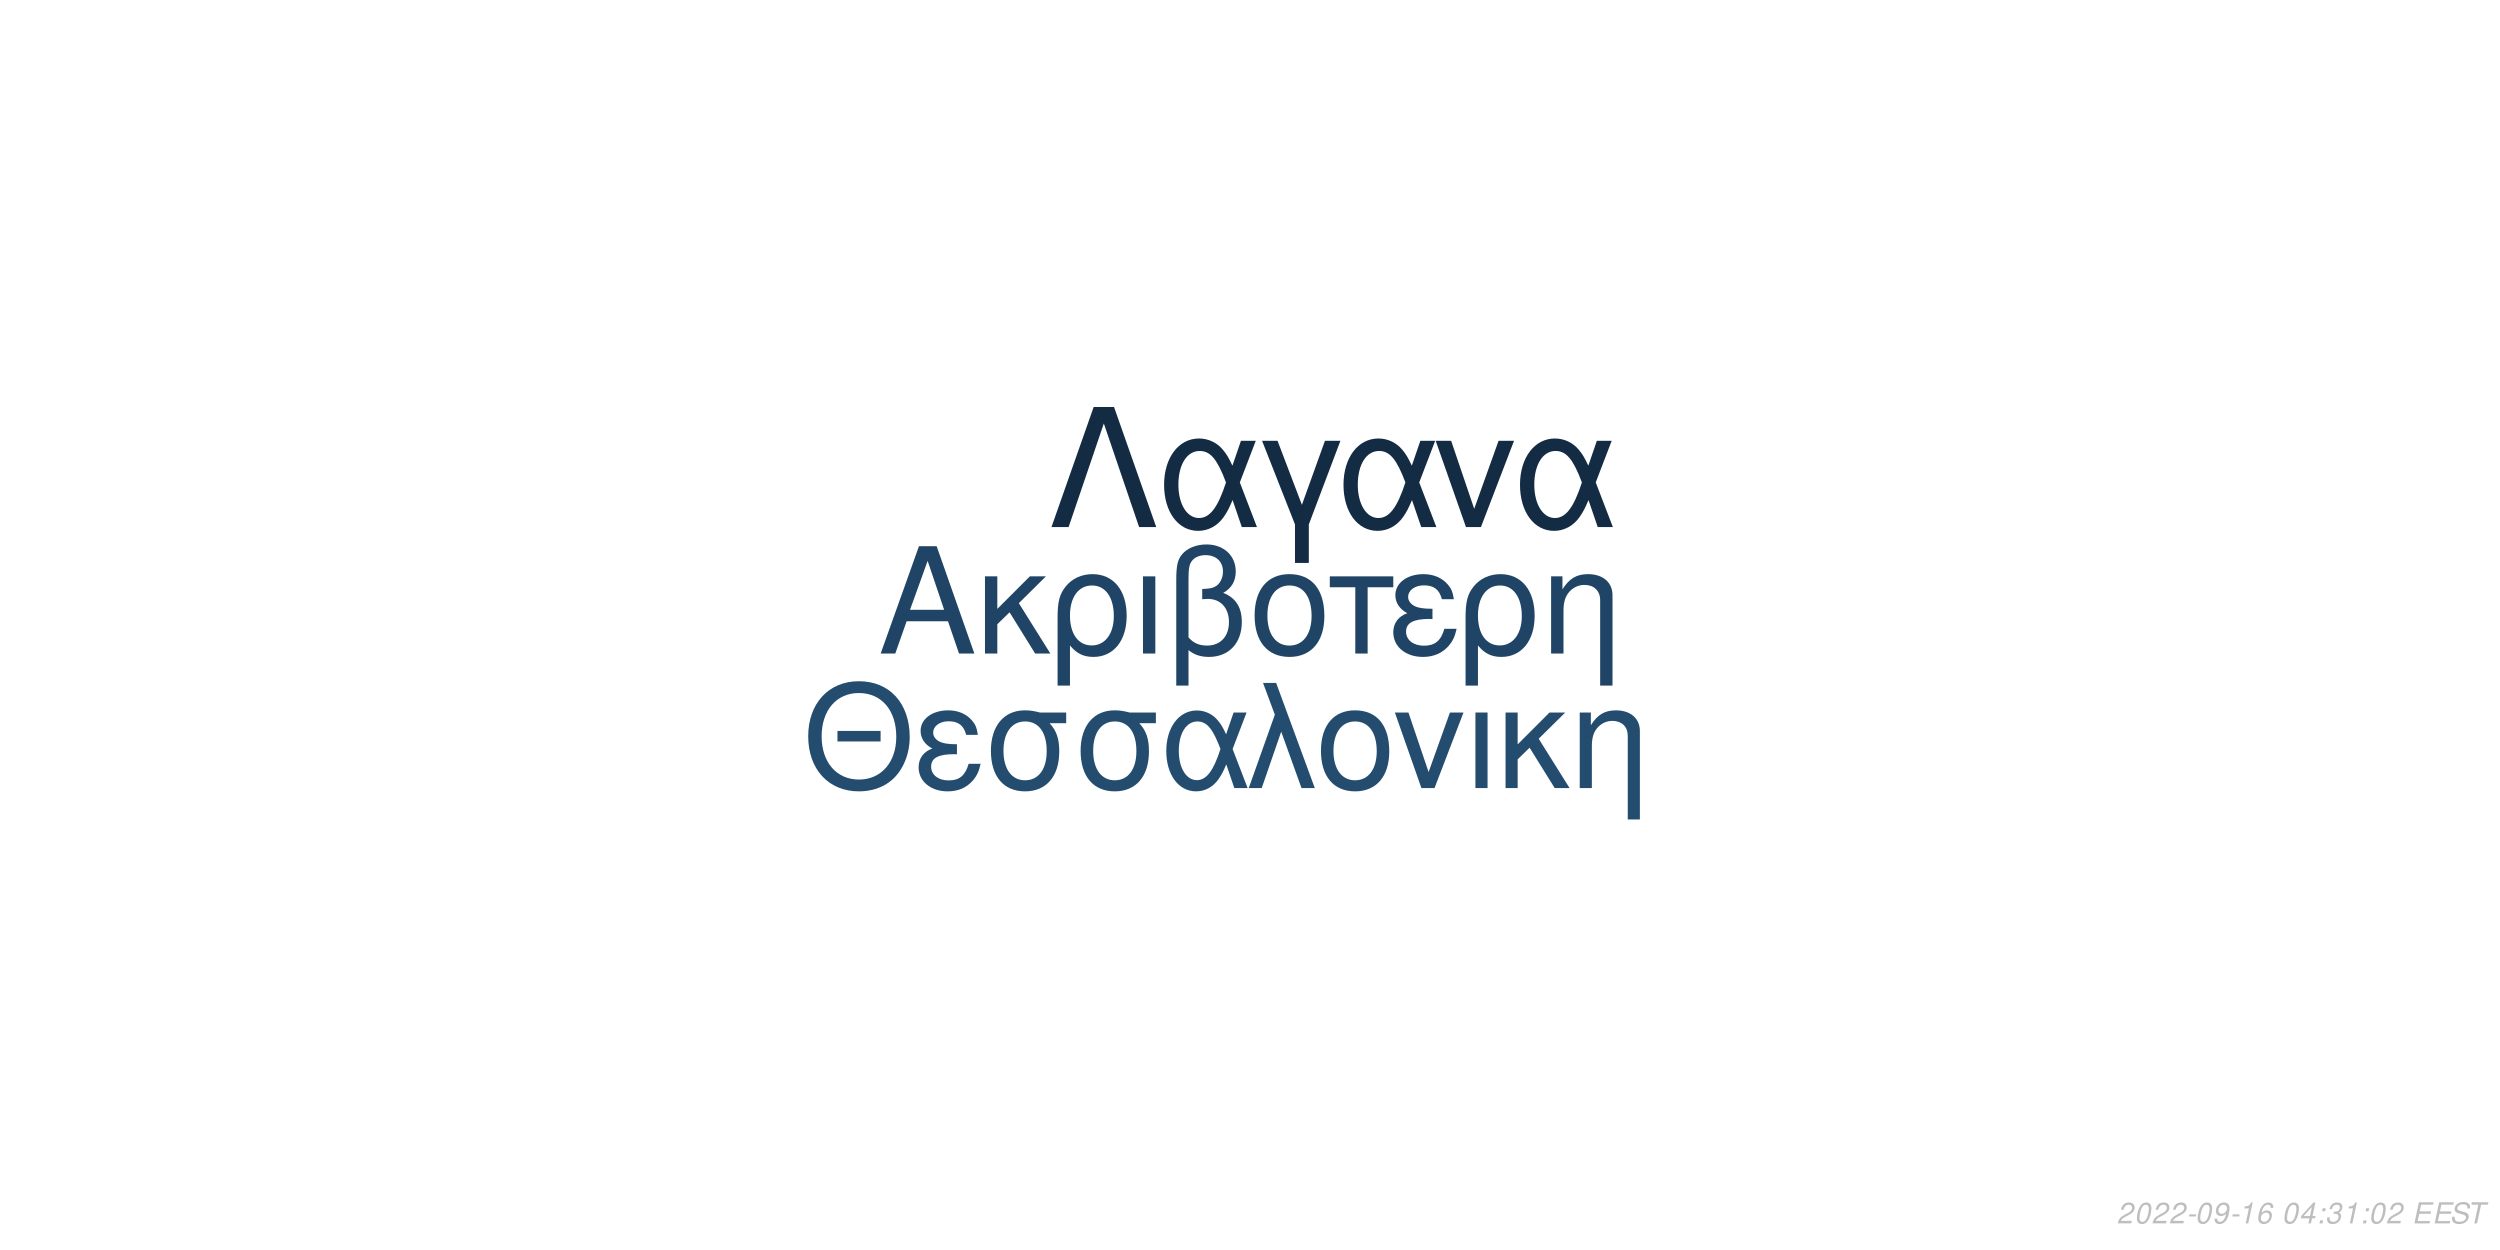
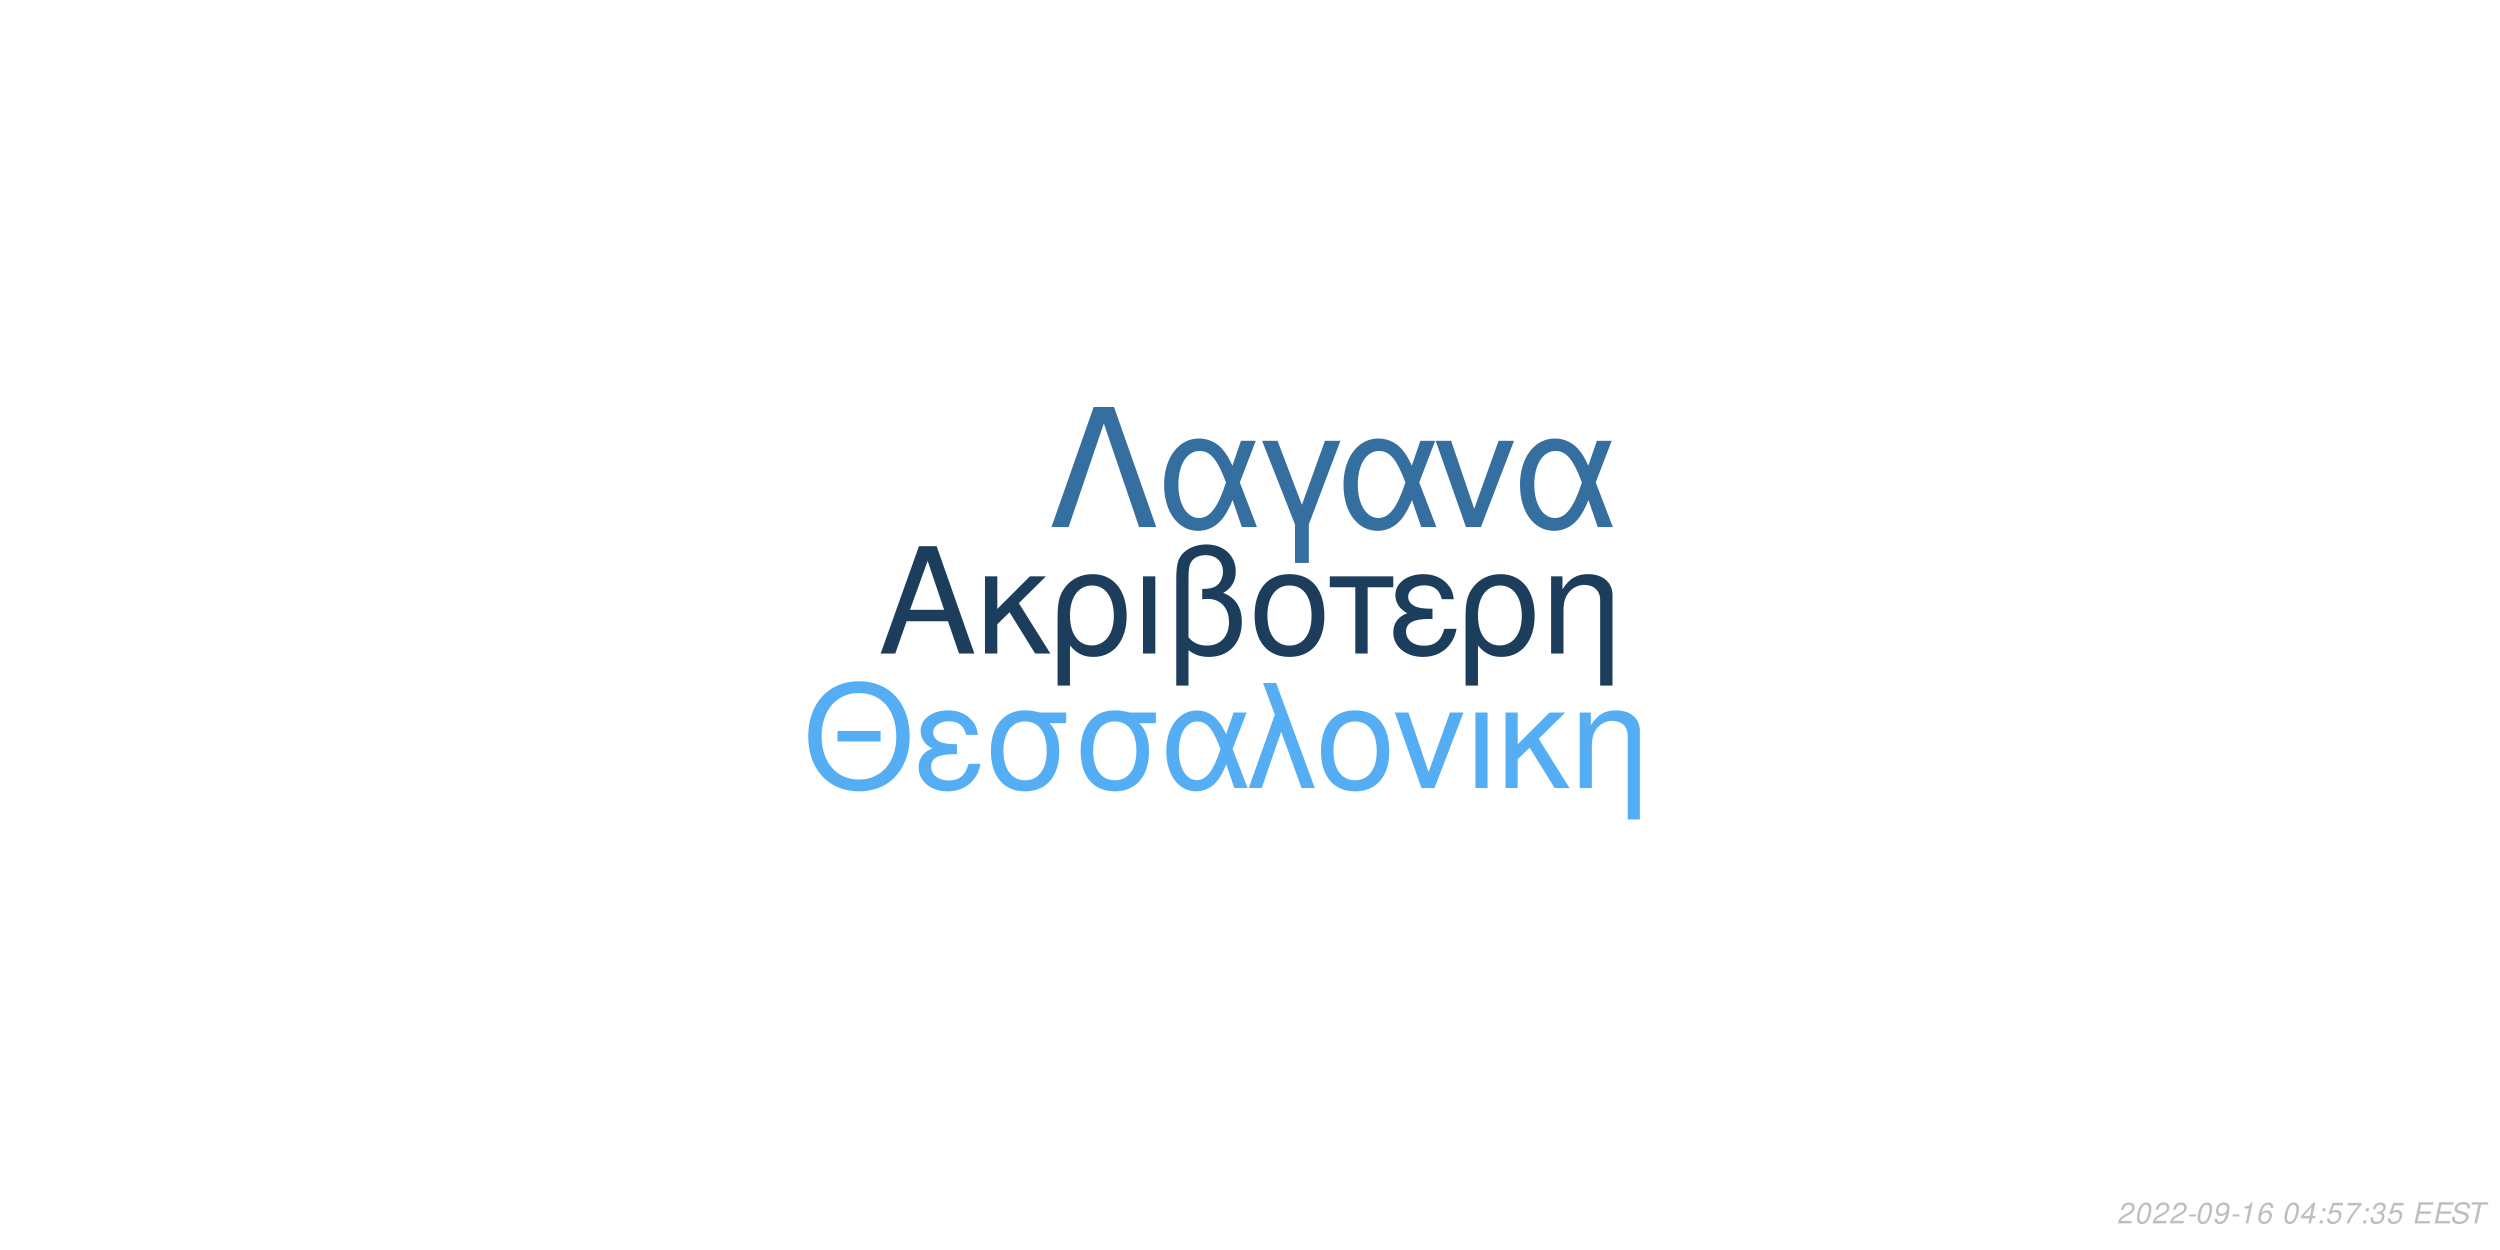
<svg xmlns="http://www.w3.org/2000/svg" xmlns:xlink="http://www.w3.org/1999/xlink" width="864pt" height="432pt" viewBox="0 0 864 432" version="1.1">
  <defs>
    <g>
      <symbol overflow="visible" id="glyph0-0">
        <path style="stroke:none;" d="" />
      </symbol>
      <symbol overflow="visible" id="glyph0-1">
        <path style="stroke:none;" d="M 24.125 -11.141 L 27.938 0 L 33.234 0 L 20.203 -37.094 L 14.094 -37.094 L 0.859 0 L 5.906 0 L 9.828 -11.141 Z M 22.797 -15.109 L 11 -15.109 L 17.094 -32.016 Z M 22.797 -15.109 " />
      </symbol>
      <symbol overflow="visible" id="glyph0-2">
        <path style="stroke:none;" d="M 7.172 -15.422 L 7.172 -26.672 L 2.906 -26.672 L 2.906 0 L 7.172 0 L 7.172 -10.125 L 11.406 -14.25 L 20.25 0 L 25.5 0 L 14.609 -17.406 L 23.969 -26.672 L 18.422 -26.672 Z M 7.172 -15.422 " />
      </symbol>
      <symbol overflow="visible" id="glyph0-3">
        <path style="stroke:none;" d="M 3 11.094 L 7.281 11.094 L 7.281 -2.797 C 9.516 -0.047 11.953 1.172 15.375 1.172 C 22.344 1.172 26.875 -4.422 26.875 -13.031 C 26.875 -21.891 22.297 -27.438 15.062 -27.438 C 11.297 -27.438 7.984 -25.906 5.797 -23.156 C 3.672 -20.516 3 -17.969 3 -12.359 Z M 14.906 -23.516 C 19.547 -23.516 22.438 -19.438 22.438 -12.922 C 22.438 -6.812 19.391 -2.797 14.812 -2.797 C 10.172 -2.797 7.281 -6.766 7.281 -13.125 C 7.281 -19.484 10.234 -23.516 14.906 -23.516 Z M 14.906 -23.516 " />
      </symbol>
      <symbol overflow="visible" id="glyph0-4">
        <path style="stroke:none;" d="M 3.516 0 L 7.781 0 L 7.781 -26.672 L 3.516 -26.672 Z M 3.516 0 " />
      </symbol>
      <symbol overflow="visible" id="glyph0-5">
        <path style="stroke:none;" d="M 4.016 11.094 L 8.25 11.094 L 8.25 -1.172 C 10.172 0.406 12.422 1.172 15.312 1.172 C 22.188 1.172 26.672 -3.609 26.672 -10.891 C 26.672 -15.984 24.578 -19.234 20.25 -20.969 C 23.109 -22.547 24.578 -25.031 24.578 -28.344 C 24.578 -33.844 20.406 -37.703 14.453 -37.703 C 10.938 -37.703 7.734 -36.391 6 -34.25 C 4.484 -32.422 4.016 -30.328 4.016 -25.391 Z M 8.25 -25.656 C 8.25 -29.359 8.5 -30.844 9.469 -32.062 C 10.375 -33.281 12.156 -34 14.094 -34 C 17.812 -34 20.156 -31.812 20.156 -28.297 C 20.156 -25.953 18.984 -23.812 17.297 -23.047 C 16.281 -22.547 15.469 -22.438 12.984 -22.297 L 12.984 -18.781 C 13.734 -18.828 14.344 -18.875 14.969 -18.875 C 19.344 -18.875 22.234 -15.719 22.234 -10.891 C 22.234 -5.906 19.281 -2.75 14.656 -2.75 C 11.953 -2.75 9.922 -3.609 8.25 -5.594 Z M 8.25 -25.656 " />
      </symbol>
      <symbol overflow="visible" id="glyph0-6">
        <path style="stroke:none;" d="M 14.094 -27.438 C 6.562 -27.438 2.094 -22.094 2.094 -13.125 C 2.094 -4.125 6.562 1.172 14.141 1.172 C 21.672 1.172 26.203 -4.172 26.203 -12.922 C 26.203 -22.188 21.828 -27.438 14.094 -27.438 Z M 14.141 -23.516 C 18.938 -23.516 21.781 -19.594 21.781 -12.984 C 21.781 -6.672 18.828 -2.75 14.141 -2.75 C 9.422 -2.75 6.516 -6.672 6.516 -13.125 C 6.516 -19.594 9.422 -23.516 14.141 -23.516 Z M 14.141 -23.516 " />
      </symbol>
      <symbol overflow="visible" id="glyph0-7">
        <path style="stroke:none;" d="M 7.891 0 L 12.156 0 L 12.156 -22.906 L 21.016 -22.906 L 21.016 -26.672 L -0.922 -26.672 L -0.922 -22.906 L 7.891 -22.906 Z M 7.891 0 " />
      </symbol>
      <symbol overflow="visible" id="glyph0-8">
        <path style="stroke:none;" d="M 14.562 -15.469 C 11.344 -15.469 9.562 -15.781 8.297 -16.438 C 6.922 -17.203 6.156 -18.328 6.156 -19.547 C 6.156 -21.891 8.453 -23.562 11.656 -23.562 C 15.062 -23.562 16.953 -22.094 17.812 -18.781 L 21.938 -18.781 C 21.578 -21.266 21.062 -22.5 19.797 -23.922 C 17.812 -26.203 14.906 -27.438 11.453 -27.438 C 5.797 -27.438 1.734 -24.375 1.734 -20.203 C 1.734 -17.609 3.156 -15.375 5.859 -13.938 C 2.797 -12.875 1.016 -10.484 1.016 -7.328 C 1.016 -2.391 5.297 1.172 11.25 1.172 C 14.969 1.172 17.906 -0.109 20.156 -2.641 C 21.578 -4.328 22.297 -5.797 22.906 -8.547 L 18.672 -8.547 C 17.5 -4.422 15.422 -2.703 11.609 -2.703 C 7.938 -2.703 5.438 -4.688 5.438 -7.578 C 5.438 -10.578 7.938 -11.953 13.484 -11.953 C 13.641 -11.953 14.094 -11.953 14.562 -11.906 Z M 14.562 -15.469 " />
      </symbol>
      <symbol overflow="visible" id="glyph0-9">
        <path style="stroke:none;" d="M 3.562 -26.672 L 3.562 0 L 7.844 0 L 7.844 -14.703 C 7.844 -17.906 8.5 -19.891 10.031 -21.531 C 11.406 -22.953 13.188 -23.719 15.062 -23.719 C 18.375 -23.719 20.516 -21.672 20.516 -18.469 L 20.516 11.094 L 24.781 11.094 L 24.781 -20.156 C 24.781 -24.578 21.469 -27.438 16.328 -27.438 C 12.359 -27.438 9.828 -25.906 7.484 -22.188 L 7.484 -26.672 Z M 3.562 -26.672 " />
      </symbol>
      <symbol overflow="visible" id="glyph1-0">
        <path style="stroke:none;" d="" />
      </symbol>
      <symbol overflow="visible" id="glyph1-1">
        <path style="stroke:none;" d="M 26.859 -19.734 L 11.953 -19.734 L 11.953 -16.094 L 26.859 -16.094 Z M 19.328 -36.922 C 8.922 -36.922 1.844 -29.25 1.844 -17.891 C 1.844 -6.484 8.875 1.141 19.391 1.141 C 23.812 1.141 27.703 -0.203 30.641 -2.688 C 34.578 -6.031 36.922 -11.656 36.922 -17.594 C 36.922 -29.297 30 -36.922 19.328 -36.922 Z M 19.328 -32.844 C 27.203 -32.844 32.281 -26.906 32.281 -17.688 C 32.281 -8.922 27.062 -2.938 19.391 -2.938 C 11.609 -2.938 6.484 -8.922 6.484 -17.891 C 6.484 -26.859 11.609 -32.844 19.328 -32.844 Z M 19.328 -32.844 " />
      </symbol>
      <symbol overflow="visible" id="glyph1-2">
        <path style="stroke:none;" d="M 14.25 -15.141 C 11.109 -15.141 9.375 -15.453 8.125 -16.094 C 6.781 -16.844 6.031 -17.938 6.031 -19.141 C 6.031 -21.422 8.266 -23.078 11.406 -23.078 C 14.75 -23.078 16.594 -21.625 17.438 -18.391 L 21.469 -18.391 C 21.125 -20.828 20.625 -22.031 19.391 -23.422 C 17.438 -25.656 14.594 -26.859 11.219 -26.859 C 5.688 -26.859 1.688 -23.875 1.688 -19.781 C 1.688 -17.234 3.094 -15.047 5.734 -13.656 C 2.734 -12.609 1 -10.266 1 -7.172 C 1 -2.344 5.188 1.141 11.016 1.141 C 14.656 1.141 17.547 -0.094 19.734 -2.594 C 21.125 -4.234 21.828 -5.688 22.422 -8.375 L 18.281 -8.375 C 17.141 -4.328 15.094 -2.641 11.359 -2.641 C 7.766 -2.641 5.328 -4.578 5.328 -7.422 C 5.328 -10.359 7.766 -11.703 13.203 -11.703 C 13.359 -11.703 13.797 -11.703 14.25 -11.656 Z M 14.25 -15.141 " />
      </symbol>
      <symbol overflow="visible" id="glyph1-3">
        <path style="stroke:none;" d="M 29 -26.109 L 19.938 -26.109 C 17.594 -26.703 16.438 -26.859 14.703 -26.859 C 7.469 -26.859 2.984 -21.469 2.984 -12.859 C 2.984 -4.031 7.375 1.141 14.797 1.141 C 22.172 1.141 26.609 -4.078 26.609 -12.656 C 26.609 -17.047 25.656 -19.828 23.266 -22.422 L 29 -22.422 Z M 14.797 -23.016 C 19.531 -23.016 22.266 -19.234 22.266 -12.75 C 22.266 -6.531 19.438 -2.688 14.797 -2.688 C 10.172 -2.688 7.328 -6.531 7.328 -12.859 C 7.328 -19.188 10.172 -23.016 14.797 -23.016 Z M 14.797 -23.016 " />
      </symbol>
      <symbol overflow="visible" id="glyph1-4">
        <path style="stroke:none;" d="M 29.344 -26.109 L 24.859 -26.109 L 22.266 -18.578 C 21.125 -21.031 20.484 -22.125 19.328 -23.469 C 17.547 -25.609 14.906 -26.812 12.156 -26.812 C 5.984 -26.812 1.594 -20.984 1.594 -12.812 C 1.594 -4.578 5.828 1.141 11.906 1.141 C 14.953 1.141 17.734 -0.344 19.625 -3.047 C 20.672 -4.531 21.281 -5.688 22.328 -8.172 L 25.109 0 L 29.703 0 L 24.516 -13.5 Z M 20.328 -13.5 C 17.891 -5.922 15.453 -2.734 12.156 -2.734 C 8.516 -2.734 5.922 -6.922 5.922 -12.812 C 5.922 -18.938 8.516 -23.016 12.359 -23.016 C 15.594 -23.016 17.688 -20.531 20.328 -13.5 Z M 20.328 -13.5 " />
      </symbol>
      <symbol overflow="visible" id="glyph1-5">
        <path style="stroke:none;" d="M 1.094 0 L 5.578 0 L 12.312 -19.484 L 19.328 0 L 23.922 0 L 10.562 -36.328 L 6.031 -36.328 L 10.109 -25.359 Z M 1.094 0 " />
      </symbol>
      <symbol overflow="visible" id="glyph1-6">
        <path style="stroke:none;" d="M 13.797 -26.859 C 6.422 -26.859 2.047 -21.625 2.047 -12.859 C 2.047 -4.031 6.422 1.141 13.859 1.141 C 21.234 1.141 25.656 -4.078 25.656 -12.656 C 25.656 -21.719 21.375 -26.859 13.797 -26.859 Z M 13.859 -23.016 C 18.531 -23.016 21.328 -19.188 21.328 -12.703 C 21.328 -6.531 18.438 -2.688 13.859 -2.688 C 9.219 -2.688 6.375 -6.531 6.375 -12.859 C 6.375 -19.188 9.219 -23.016 13.859 -23.016 Z M 13.859 -23.016 " />
      </symbol>
      <symbol overflow="visible" id="glyph1-7">
        <path style="stroke:none;" d="M 14.297 0 L 24.312 -26.109 L 19.625 -26.109 L 12.25 -5.531 L 5.281 -26.109 L 0.594 -26.109 L 9.766 0 Z M 14.297 0 " />
      </symbol>
      <symbol overflow="visible" id="glyph1-8">
        <path style="stroke:none;" d="M 3.438 0 L 7.625 0 L 7.625 -26.109 L 3.438 -26.109 Z M 3.438 0 " />
      </symbol>
      <symbol overflow="visible" id="glyph1-9">
        <path style="stroke:none;" d="M 7.031 -15.094 L 7.031 -26.109 L 2.844 -26.109 L 2.844 0 L 7.031 0 L 7.031 -9.922 L 11.156 -13.953 L 19.828 0 L 24.969 0 L 14.297 -17.047 L 23.469 -26.109 L 18.031 -26.109 Z M 7.031 -15.094 " />
      </symbol>
      <symbol overflow="visible" id="glyph1-10">
        <path style="stroke:none;" d="M 3.484 -26.109 L 3.484 0 L 7.672 0 L 7.672 -14.406 C 7.672 -17.547 8.328 -19.484 9.812 -21.078 C 11.156 -22.469 12.906 -23.219 14.75 -23.219 C 17.984 -23.219 20.078 -21.234 20.078 -18.094 L 20.078 10.859 L 24.266 10.859 L 24.266 -19.734 C 24.266 -24.062 21.031 -26.859 16 -26.859 C 12.109 -26.859 9.609 -25.359 7.328 -21.719 L 7.328 -26.109 Z M 3.484 -26.109 " />
      </symbol>
      <symbol overflow="visible" id="glyph2-0">
        <path style="stroke:none;" d="" />
      </symbol>
      <symbol overflow="visible" id="glyph2-1">
        <path style="stroke:none;" d="M 22.531 -41.484 L 15.484 -41.484 L 0.906 0 L 6.828 0 L 19 -35.797 L 31.188 0 L 37.109 0 Z M 22.531 -41.484 " />
      </symbol>
      <symbol overflow="visible" id="glyph2-2">
        <path style="stroke:none;" d="M 33.516 -29.812 L 28.391 -29.812 L 25.438 -21.219 C 24.125 -24.016 23.391 -25.266 22.078 -26.797 C 20.031 -29.25 17.016 -30.609 13.891 -30.609 C 6.828 -30.609 1.828 -23.953 1.828 -14.625 C 1.828 -5.234 6.656 1.312 13.594 1.312 C 17.078 1.312 20.266 -0.391 22.422 -3.469 C 23.609 -5.172 24.297 -6.484 25.5 -9.328 L 28.688 0 L 33.922 0 L 28 -15.422 Z M 23.219 -15.422 C 20.422 -6.766 17.641 -3.125 13.891 -3.125 C 9.734 -3.125 6.766 -7.906 6.766 -14.625 C 6.766 -21.625 9.734 -26.297 14.109 -26.297 C 17.812 -26.297 20.203 -23.453 23.219 -15.422 Z M 23.219 -15.422 " />
      </symbol>
      <symbol overflow="visible" id="glyph2-3">
        <path style="stroke:none;" d="M 12.062 12.406 L 16.844 12.406 L 16.844 -0.906 L 27.766 -29.812 L 22.422 -29.812 L 14.453 -7.688 L 6.031 -29.812 L 0.688 -29.812 L 12.062 -0.906 Z M 12.062 12.406 " />
      </symbol>
      <symbol overflow="visible" id="glyph2-4">
        <path style="stroke:none;" d="M 16.328 0 L 27.766 -29.812 L 22.422 -29.812 L 14 -6.312 L 6.031 -29.812 L 0.688 -29.812 L 11.156 0 Z M 16.328 0 " />
      </symbol>
      <symbol overflow="visible" id="glyph3-0">
        <path style="stroke:none;" d="" />
      </symbol>
      <symbol overflow="visible" id="glyph3-1">
        <path style="stroke:none;" d="M 5.234 -0.875 L 1.469 -0.875 C 1.641 -1.375 2.203 -1.891 3.109 -2.344 L 4.234 -2.938 C 5.562 -3.625 6.219 -4.469 6.219 -5.484 C 6.219 -5.938 6.062 -6.359 5.797 -6.656 C 5.469 -7.047 4.984 -7.234 4.312 -7.234 C 2.766 -7.234 1.891 -6.453 1.484 -4.734 L 2.375 -4.734 C 2.484 -5.188 2.609 -5.484 2.797 -5.75 C 3.094 -6.203 3.609 -6.453 4.188 -6.453 C 4.891 -6.453 5.344 -6.031 5.344 -5.375 C 5.344 -4.703 4.859 -4.094 4.016 -3.656 L 2.984 -3.125 C 1.234 -2.188 0.797 -1.656 0.344 -0.016 L 5.047 -0.016 Z M 5.234 -0.875 " />
      </symbol>
      <symbol overflow="visible" id="glyph3-2">
        <path style="stroke:none;" d="M 4.203 -7.234 C 3.375 -7.234 2.688 -6.812 2.125 -5.984 C 1.484 -5.047 0.984 -3.188 0.984 -1.734 C 0.984 -1.109 1.172 -0.562 1.484 -0.266 C 1.797 0.047 2.281 0.234 2.766 0.234 C 3.625 0.234 4.281 -0.156 4.859 -1.016 C 5.516 -1.953 6 -3.797 6 -5.266 C 6 -6.5 5.328 -7.234 4.203 -7.234 Z M 4.094 -6.453 C 4.734 -6.453 5.125 -5.984 5.125 -5.156 C 5.125 -4.203 4.781 -2.625 4.406 -1.812 C 3.984 -0.938 3.516 -0.547 2.875 -0.547 C 2.25 -0.547 1.875 -1.031 1.875 -1.828 C 1.875 -2.797 2.203 -4.344 2.594 -5.203 C 2.984 -6.047 3.453 -6.453 4.094 -6.453 Z M 4.094 -6.453 " />
      </symbol>
      <symbol overflow="visible" id="glyph3-3">
        <path style="stroke:none;" d="M 3.516 -3.125 L 1.125 -3.125 L 0.969 -2.406 L 3.359 -2.406 Z M 3.516 -3.125 " />
      </symbol>
      <symbol overflow="visible" id="glyph3-4">
        <path style="stroke:none;" d="M 0.844 -1.656 C 0.844 -1.547 0.844 -1.438 0.844 -1.375 C 0.844 -0.406 1.531 0.234 2.578 0.234 C 3.203 0.234 3.766 0.016 4.297 -0.438 C 4.938 -1 5.312 -1.656 5.594 -2.719 C 5.844 -3.672 6.016 -4.766 6.016 -5.375 C 6.016 -5.844 5.844 -6.328 5.547 -6.656 C 5.203 -7.031 4.703 -7.234 4.062 -7.234 C 2.516 -7.234 1.297 -5.938 1.297 -4.266 C 1.297 -3.203 1.984 -2.547 3.047 -2.547 C 3.484 -2.547 3.953 -2.672 4.281 -2.891 C 4.406 -2.984 4.547 -3.078 4.828 -3.344 C 4.438 -1.484 3.703 -0.547 2.703 -0.547 C 2.109 -0.547 1.719 -0.938 1.719 -1.547 L 1.719 -1.656 Z M 3.953 -6.453 C 4.625 -6.453 5.141 -5.953 5.141 -5.281 C 5.141 -4.188 4.312 -3.312 3.297 -3.312 C 2.594 -3.312 2.172 -3.734 2.172 -4.453 C 2.172 -5.562 2.984 -6.453 3.953 -6.453 Z M 3.953 -6.453 " />
      </symbol>
      <symbol overflow="visible" id="glyph3-5">
        <path style="stroke:none;" d="M 3.703 -5.188 L 2.594 0 L 3.469 0 L 5.016 -7.234 L 4.438 -7.234 C 3.906 -6.156 3.688 -6.016 2.234 -5.812 L 2.109 -5.188 Z M 3.703 -5.188 " />
      </symbol>
      <symbol overflow="visible" id="glyph3-6">
        <path style="stroke:none;" d="M 6.125 -5.344 L 6.141 -5.625 C 6.141 -6.609 5.453 -7.234 4.391 -7.234 C 3.438 -7.234 2.641 -6.719 2.016 -5.703 C 1.422 -4.781 0.938 -2.953 0.938 -1.688 C 0.938 -0.516 1.688 0.234 2.859 0.234 C 3.703 0.234 4.438 -0.156 5 -0.875 C 5.406 -1.422 5.672 -2.156 5.672 -2.766 C 5.672 -3.812 4.969 -4.5 3.906 -4.5 C 3.234 -4.5 2.672 -4.234 2.094 -3.625 C 2.406 -5.375 3.234 -6.453 4.25 -6.453 C 4.703 -6.453 5.062 -6.234 5.172 -5.844 C 5.203 -5.719 5.234 -5.578 5.25 -5.344 Z M 3.656 -3.734 C 4.344 -3.734 4.797 -3.281 4.797 -2.625 C 4.797 -1.469 3.984 -0.547 2.984 -0.547 C 2.297 -0.547 1.812 -1.047 1.812 -1.766 C 1.812 -2.859 2.625 -3.734 3.656 -3.734 Z M 3.656 -3.734 " />
      </symbol>
      <symbol overflow="visible" id="glyph3-7">
        <path style="stroke:none;" d="" />
      </symbol>
      <symbol overflow="visible" id="glyph3-8">
        <path style="stroke:none;" d="M 3.625 -1.75 L 3.266 0 L 4.141 0 L 4.516 -1.75 L 5.562 -1.75 L 5.734 -2.531 L 4.688 -2.531 L 5.688 -7.234 L 5.016 -7.234 L 0.844 -2.672 L 0.641 -1.75 Z M 3.797 -2.531 L 1.594 -2.531 L 4.469 -5.703 Z M 3.797 -2.531 " />
      </symbol>
      <symbol overflow="visible" id="glyph3-9">
        <path style="stroke:none;" d="M 2.359 -1.031 L 1.312 -1.031 L 1.094 0 L 2.141 0 Z M 3.266 -5.234 L 2.219 -5.234 L 2 -4.203 L 3.047 -4.203 Z M 3.266 -5.234 " />
      </symbol>
      <symbol overflow="visible" id="glyph3-10">
+         <path style="stroke:none;" d="M 6.297 -7.094 L 2.594 -7.094 L 1.234 -3.234 L 2.047 -3.234 C 2.656 -3.766 2.938 -3.906 3.531 -3.906 C 4.328 -3.906 4.797 -3.453 4.797 -2.688 C 4.797 -1.438 3.969 -0.547 2.828 -0.547 C 2.031 -0.547 1.609 -0.938 1.578 -1.734 L 0.703 -1.734 L 0.703 -1.516 C 0.703 -0.938 0.844 -0.547 1.188 -0.266 C 1.562 0.062 2.078 0.234 2.703 0.234 C 3.656 0.234 4.391 -0.156 4.984 -0.922 C 5.422 -1.5 5.672 -2.234 5.672 -2.953 C 5.672 -4 4.938 -4.672 3.812 -4.672 C 3.328 -4.672 2.906 -4.547 2.406 -4.234 L 3.109 -6.219 L 6.109 -6.219 Z M 6.297 -7.094 " />
+       </symbol>
+       <symbol overflow="visible" id="glyph3-11">
+         <path style="stroke:none;" d="M 6.703 -7.094 L 1.953 -7.094 L 1.766 -6.219 L 5.594 -6.219 C 3.344 -3.688 2.266 -2.109 1.375 0 L 2.344 0 C 3.031 -1.906 4.828 -4.594 6.547 -6.281 Z M 6.703 -7.094 " />
+       </symbol>
+       <symbol overflow="visible" id="glyph3-12">
        <path style="stroke:none;" d="M 2.922 -3.312 C 3.125 -3.344 3.234 -3.344 3.375 -3.344 C 4.203 -3.344 4.688 -3 4.688 -2.406 C 4.688 -1.312 3.906 -0.547 2.781 -0.547 C 2.047 -0.547 1.594 -0.938 1.594 -1.562 C 1.594 -1.719 1.609 -1.844 1.656 -2.094 L 0.766 -2.094 C 0.734 -1.797 0.719 -1.641 0.719 -1.469 C 0.719 -0.375 1.406 0.234 2.641 0.234 C 3.547 0.234 4.297 -0.078 4.812 -0.656 C 5.266 -1.156 5.562 -1.875 5.562 -2.547 C 5.562 -3.125 5.344 -3.453 4.797 -3.734 C 5.641 -4.234 6.016 -4.844 6.016 -5.734 C 6.016 -6.656 5.312 -7.234 4.203 -7.234 C 3.375 -7.234 2.672 -6.938 2.188 -6.375 C 1.891 -6.031 1.703 -5.641 1.516 -4.906 L 2.391 -4.906 C 2.5 -5.359 2.594 -5.594 2.734 -5.812 C 3.047 -6.234 3.516 -6.453 4.078 -6.453 C 4.734 -6.453 5.141 -6.125 5.141 -5.578 C 5.141 -5.188 5.016 -4.797 4.797 -4.547 C 4.516 -4.234 4 -4.062 3.266 -4.062 L 3.078 -4.062 Z M 2.922 -3.312 " />
      </symbol>
-       <symbol overflow="visible" id="glyph3-11">
+       <symbol overflow="visible" id="glyph3-13">
        <path style="stroke:none;" d="M 2.547 -3.312 L 6.5 -3.312 L 6.688 -4.141 L 2.719 -4.141 L 3.219 -6.469 L 7.344 -6.469 L 7.516 -7.297 L 2.453 -7.297 L 0.906 0 L 6.125 0 L 6.297 -0.812 L 2.016 -0.812 Z M 2.547 -3.312 " />
      </symbol>
-       <symbol overflow="visible" id="glyph3-12">
+       <symbol overflow="visible" id="glyph3-14">
        <path style="stroke:none;" d="M 7.062 -5.156 C 7.125 -5.438 7.141 -5.562 7.141 -5.703 C 7.141 -6.156 6.938 -6.594 6.594 -6.891 C 6.188 -7.25 5.656 -7.406 4.875 -7.406 C 3.844 -7.406 3.047 -7.125 2.5 -6.562 C 2.094 -6.141 1.781 -5.438 1.781 -4.922 C 1.781 -4.297 2.219 -3.766 2.891 -3.562 L 4.594 -3.094 C 5.406 -2.859 5.734 -2.578 5.734 -2.094 C 5.734 -1.781 5.547 -1.406 5.266 -1.141 C 4.844 -0.766 4.266 -0.578 3.453 -0.578 C 2.328 -0.578 1.812 -0.984 1.812 -1.906 C 1.812 -2.047 1.812 -2.125 1.844 -2.312 L 0.984 -2.312 C 0.906 -2.062 0.891 -1.906 0.891 -1.688 C 0.891 -0.484 1.797 0.234 3.297 0.234 C 4.359 0.234 5.234 -0.062 5.812 -0.609 C 6.344 -1.078 6.688 -1.797 6.688 -2.375 C 6.688 -2.641 6.609 -2.906 6.453 -3.156 C 6.234 -3.5 5.938 -3.703 5.469 -3.828 L 3.75 -4.312 C 2.984 -4.547 2.734 -4.734 2.734 -5.188 C 2.734 -5.547 2.875 -5.844 3.188 -6.109 C 3.547 -6.438 4.031 -6.594 4.703 -6.594 C 5.266 -6.594 5.688 -6.484 5.906 -6.297 C 6.094 -6.125 6.219 -5.797 6.219 -5.516 C 6.219 -5.422 6.203 -5.344 6.188 -5.156 Z M 7.062 -5.156 " />
      </symbol>
-       <symbol overflow="visible" id="glyph3-13">
+       <symbol overflow="visible" id="glyph3-15">
        <path style="stroke:none;" d="M 4.938 -6.469 L 7.312 -6.469 L 7.484 -7.297 L 1.75 -7.297 L 1.578 -6.469 L 3.984 -6.469 L 2.609 0 L 3.547 0 Z M 4.938 -6.469 " />
      </symbol>
    </g>
  </defs>
  <g id="surface1">
    <rect x="0" y="0" width="864" height="432" style="fill:rgb(100%,100%,100%);fill-opacity:1;stroke:none;" />
-     <g style="fill:rgb(12.549%,26.667%,39.608%);fill-opacity:1;">
+     <g style="fill:rgb(10.98%,23.922%,36.078%);fill-opacity:1;">
      <use xlink:href="#glyph0-1" x="303.5" y="225.861" />
      <use xlink:href="#glyph0-2" x="337.5" y="225.861" />
      <use xlink:href="#glyph0-3" x="362.5" y="225.861" />
      <use xlink:href="#glyph0-4" x="391.5" y="225.861" />
      <use xlink:href="#glyph0-5" x="402.5" y="225.861" />
      <use xlink:href="#glyph0-6" x="431.5" y="225.861" />
      <use xlink:href="#glyph0-7" x="460.5" y="225.861" />
      <use xlink:href="#glyph0-8" x="480.5" y="225.861" />
      <use xlink:href="#glyph0-3" x="503.5" y="225.861" />
      <use xlink:href="#glyph0-9" x="532.5" y="225.861" />
    </g>
-     <g style="fill:rgb(14.118%,29.804%,43.529%);fill-opacity:1;">
+     <g style="fill:rgb(33.333%,68.235%,95.294%);fill-opacity:1;">
      <use xlink:href="#glyph1-1" x="277.473" y="272.354" />
      <use xlink:href="#glyph1-2" x="316.473" y="272.354" />
      <use xlink:href="#glyph1-3" x="339.473" y="272.354" />
      <use xlink:href="#glyph1-3" x="370.473" y="272.354" />
      <use xlink:href="#glyph1-4" x="401.473" y="272.354" />
      <use xlink:href="#glyph1-5" x="430.473" y="272.354" />
      <use xlink:href="#glyph1-6" x="454.473" y="272.354" />
      <use xlink:href="#glyph1-7" x="481.473" y="272.354" />
      <use xlink:href="#glyph1-8" x="506.473" y="272.354" />
      <use xlink:href="#glyph1-9" x="517.473" y="272.354" />
      <use xlink:href="#glyph1-10" x="542.473" y="272.354" />
    </g>
-     <g style="fill:rgb(7.451%,16.863%,26.275%);fill-opacity:1;">
+     <g style="fill:rgb(20.784%,43.529%,62.353%);fill-opacity:1;">
      <use xlink:href="#glyph2-1" x="362.484" y="182.152" />
      <use xlink:href="#glyph2-2" x="400.484" y="182.152" />
      <use xlink:href="#glyph2-3" x="435.484" y="182.152" />
      <use xlink:href="#glyph2-2" x="462.484" y="182.152" />
      <use xlink:href="#glyph2-4" x="495.484" y="182.152" />
      <use xlink:href="#glyph2-2" x="523.484" y="182.152" />
    </g>
    <g style="fill:rgb(74.51%,74.51%,74.51%);fill-opacity:1;">
      <use xlink:href="#glyph3-1" x="731.52" y="422.81" />
      <use xlink:href="#glyph3-2" x="737.52" y="422.81" />
      <use xlink:href="#glyph3-1" x="743.52" y="422.81" />
      <use xlink:href="#glyph3-1" x="749.52" y="422.81" />
      <use xlink:href="#glyph3-3" x="755.52" y="422.81" />
      <use xlink:href="#glyph3-2" x="758.52" y="422.81" />
      <use xlink:href="#glyph3-4" x="764.52" y="422.81" />
      <use xlink:href="#glyph3-3" x="770.52" y="422.81" />
      <use xlink:href="#glyph3-5" x="773.52" y="422.81" />
      <use xlink:href="#glyph3-6" x="779.52" y="422.81" />
      <use xlink:href="#glyph3-7" x="785.52" y="422.81" />
      <use xlink:href="#glyph3-2" x="788.52" y="422.81" />
      <use xlink:href="#glyph3-8" x="794.52" y="422.81" />
      <use xlink:href="#glyph3-9" x="800.52" y="422.81" />
      <use xlink:href="#glyph3-10" x="803.52" y="422.81" />
-       <use xlink:href="#glyph3-5" x="809.52" y="422.81" />
+       <use xlink:href="#glyph3-11" x="809.52" y="422.81" />
      <use xlink:href="#glyph3-9" x="815.52" y="422.81" />
-       <use xlink:href="#glyph3-2" x="818.52" y="422.81" />
-       <use xlink:href="#glyph3-1" x="824.52" y="422.81" />
+       <use xlink:href="#glyph3-12" x="818.52" y="422.81" />
+       <use xlink:href="#glyph3-10" x="824.52" y="422.81" />
      <use xlink:href="#glyph3-7" x="830.52" y="422.81" />
-       <use xlink:href="#glyph3-11" x="833.52" y="422.81" />
-       <use xlink:href="#glyph3-11" x="840.52" y="422.81" />
-       <use xlink:href="#glyph3-12" x="846.52" y="422.81" />
-       <use xlink:href="#glyph3-13" x="852.52" y="422.81" />
+       <use xlink:href="#glyph3-13" x="833.52" y="422.81" />
+       <use xlink:href="#glyph3-13" x="840.52" y="422.81" />
+       <use xlink:href="#glyph3-14" x="846.52" y="422.81" />
+       <use xlink:href="#glyph3-15" x="852.52" y="422.81" />
    </g>
  </g>
</svg>
